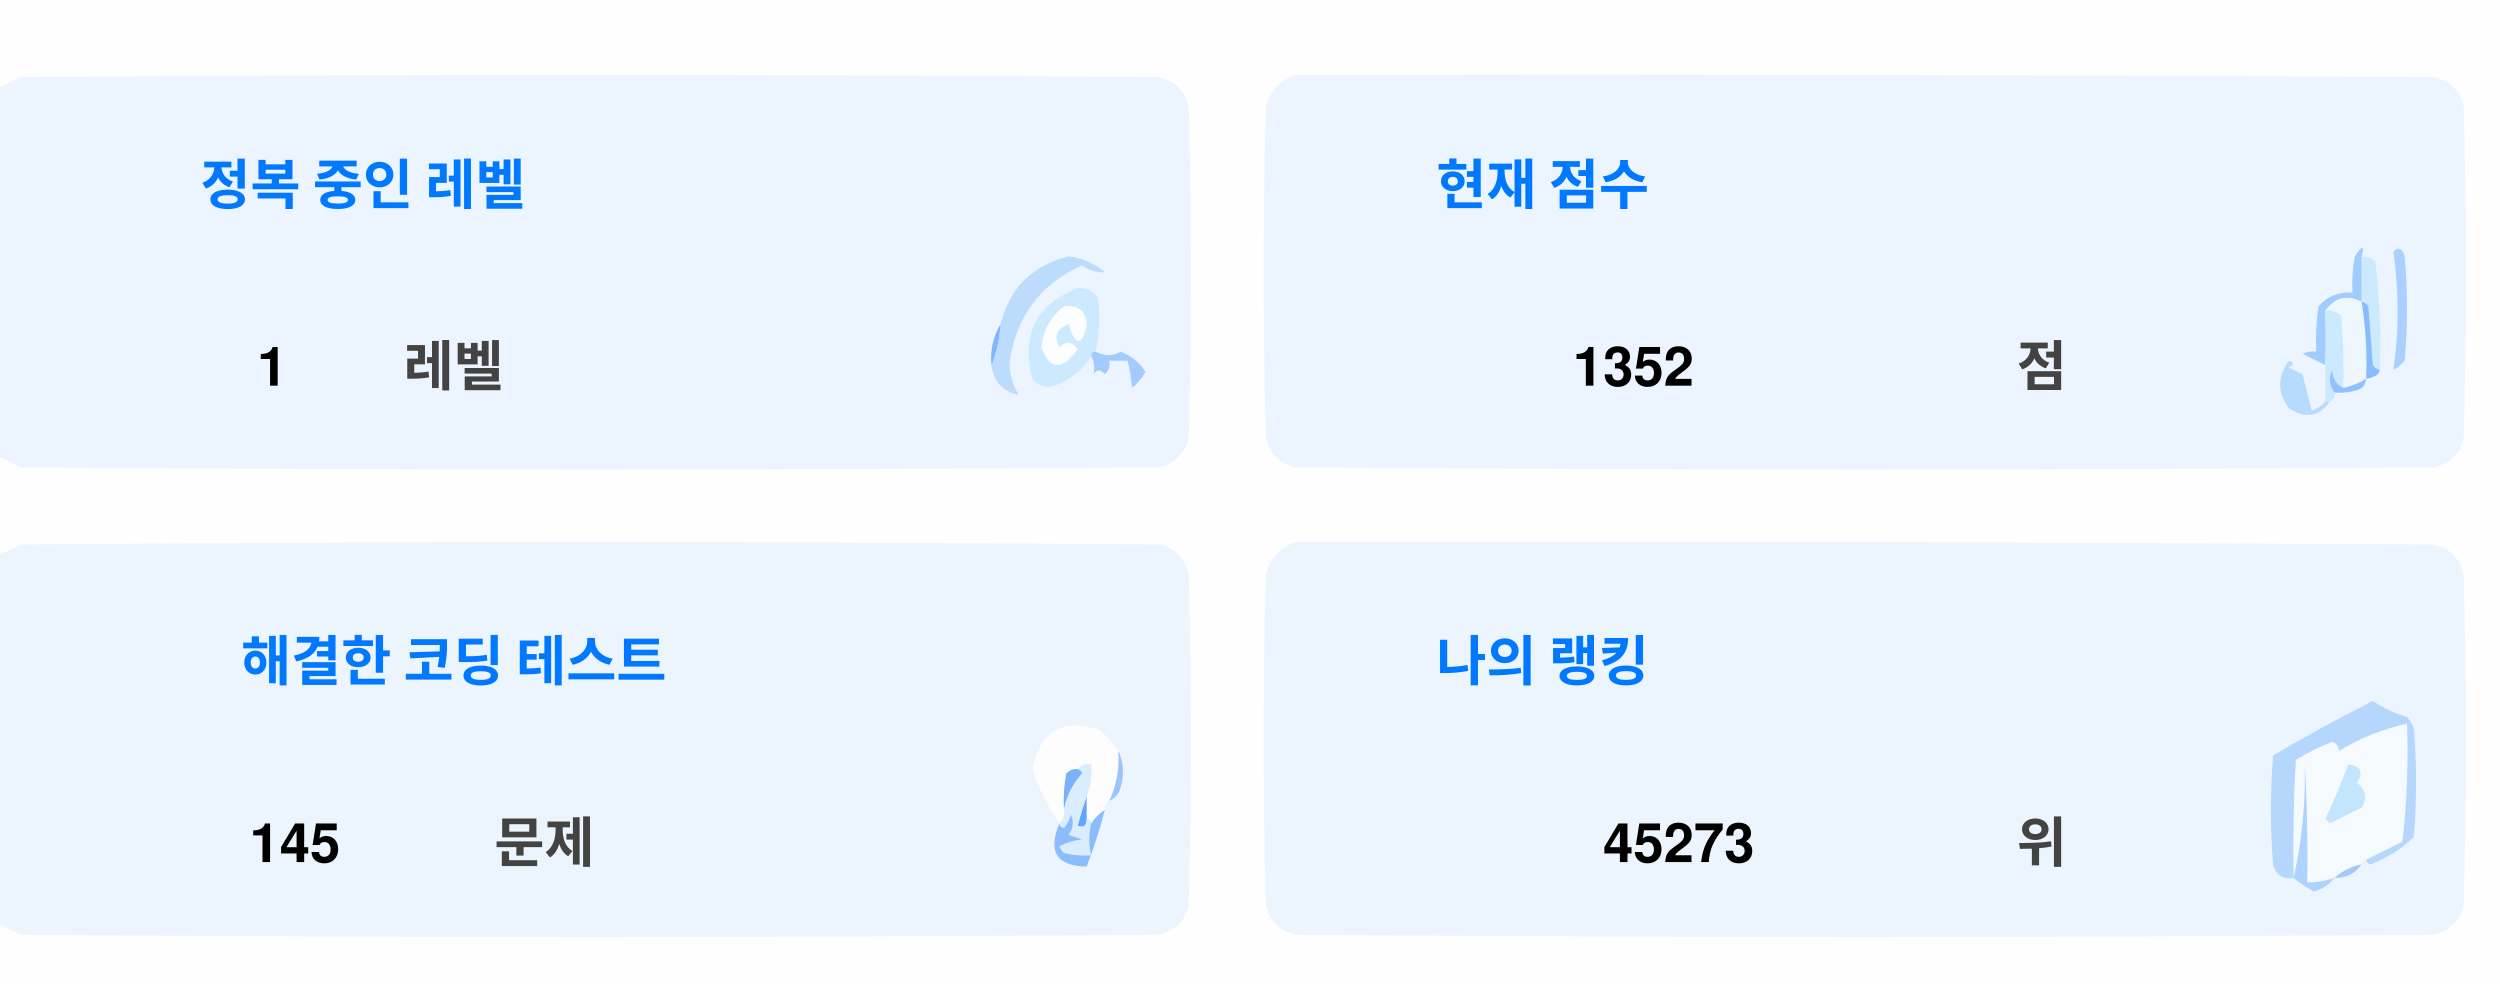
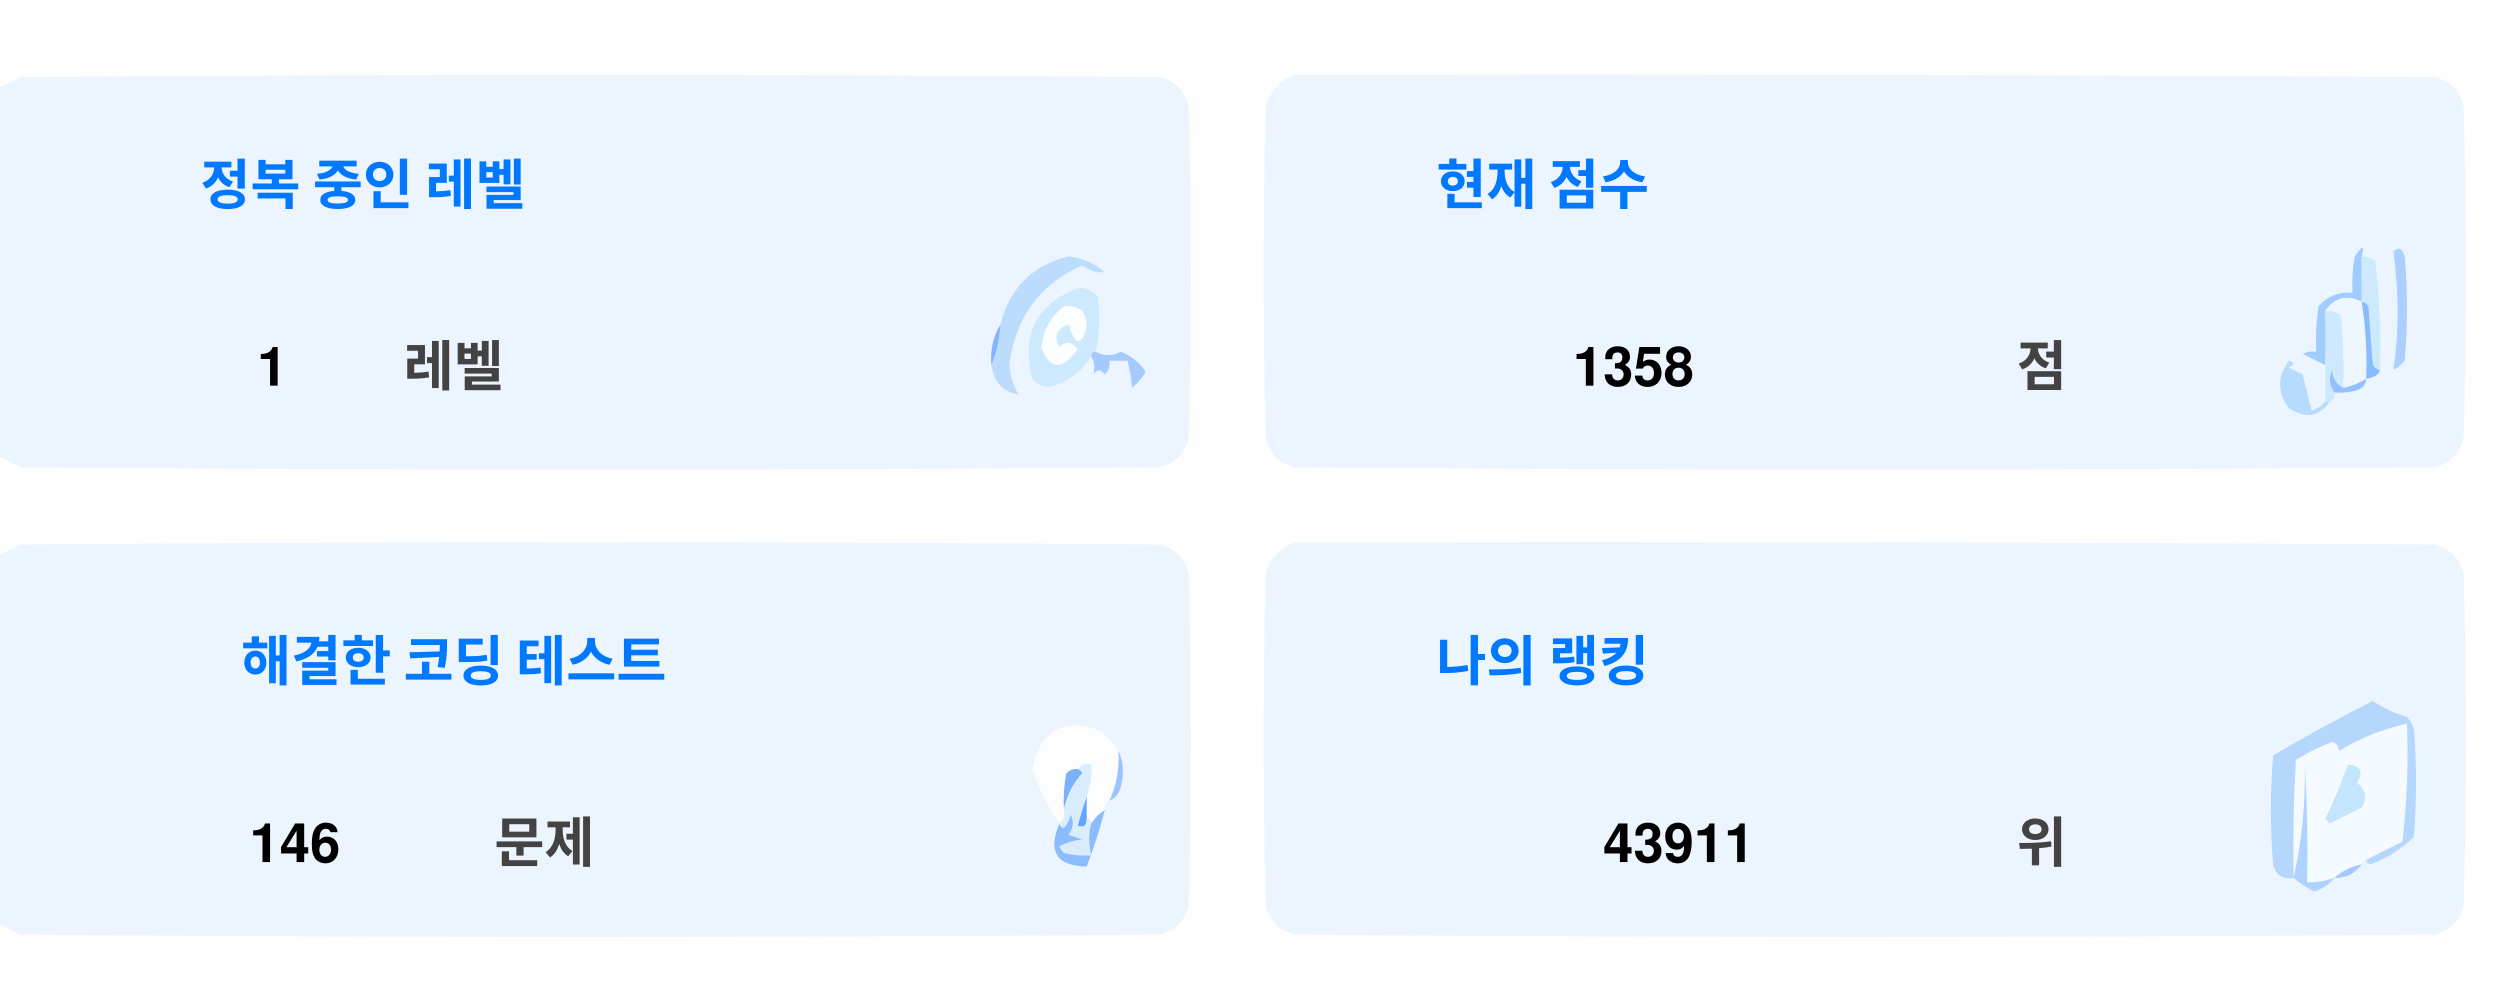
<svg xmlns="http://www.w3.org/2000/svg" version="1.1" width="551px" height="217px" style="shape-rendering:geometricPrecision; text-rendering:geometricPrecision; image-rendering:optimizeQuality; fill-rule:evenodd; clip-rule:evenodd">
  <style>.title {fill: #434343;font-size: 1rem;line-height: 1.5rem;font-weight: bold;font-family: -apple-system, BlinkMacSystemFont, Segoe UI, Helvetica, Arial, sans-serif, Apple Color Emoji, Segoe UI Emoji;}.desc {fill: #434343;font-size: 2.5rem;font-weight: bold;line-height: 1.5rem;font-family: -apple-system, BlinkMacSystemFont, Segoe UI, Helvetica, Arial, sans-serif, Apple Color Emoji, Segoe UI Emoji;}.desc-2 {fill: #434343;font-size: 1rem;font-weight: bold;line-height: 1.5rem;font-family: -apple-system, BlinkMacSystemFont, Segoe UI, Helvetica, Arial, sans-serif, Apple Color Emoji, Segoe UI Emoji;}.text, .desc {animation: twinkling 4s ease-in-out infinite;}@keyframes twinkling {40% { opacity: 1; }50% { opacity: 0.5; }60% { opacity: 1; }70% { opacity: 0.5; }80% { opacity: 1; }}</style>
  <g>
    <path style="opacity:1" fill="#fefefe" d="M -0.5,-0.5 C 183.167,-0.5 366.833,-0.5 550.5,-0.5C 550.5,71.833 550.5,144.167 550.5,216.5C 366.833,216.5 183.167,216.5 -0.5,216.5C -0.5,212.167 -0.5,207.833 -0.5,203.5C 1.14,204.32 2.807,205.153 4.5,206C 88.167,206.667 171.833,206.667 255.5,206C 259,205.167 261.167,203 262,199.5C 262.667,175.167 262.667,150.833 262,126.5C 261.167,123 259,120.833 255.5,120C 171.833,119.333 88.167,119.333 4.5,120C 2.807,120.847 1.14,121.68 -0.5,122.5C -0.5,115.167 -0.5,107.833 -0.5,100.5C 1.14,101.32 2.807,102.153 4.5,103C 88.167,103.667 171.833,103.667 255.5,103C 259,102.167 261.167,100 262,96.5C 262.667,72.167 262.667,47.833 262,23.5C 261.167,20 259,17.833 255.5,17C 171.833,16.333 88.167,16.333 4.5,17C 2.807,17.847 1.14,18.68 -0.5,19.5C -0.5,12.833 -0.5,6.167 -0.5,-0.5 Z" />
  </g>
  <g>
    <path style="opacity:1" fill="#ecf5ff" d="M -0.5,100.5 C -0.5,73.5 -0.5,46.5 -0.5,19.5C 1.14,18.68 2.807,17.847 4.5,17C 88.167,16.333 171.833,16.333 255.5,17C 259,17.833 261.167,20 262,23.5C 262.667,47.833 262.667,72.167 262,96.5C 261.167,100 259,102.167 255.5,103C 171.833,103.667 88.167,103.667 4.5,103C 2.807,102.153 1.14,101.32 -0.5,100.5 Z" />
  </g>
  <g>
    <path style="opacity:1" fill="#ecf5ff" d="M 285.5,16.5 C 369.167,16.333 452.834,16.5 536.5,17C 540,17.833 542.167,20 543,23.5C 543.667,47.833 543.667,72.167 543,96.5C 542.167,100 540,102.167 536.5,103C 452.833,103.667 369.167,103.667 285.5,103C 282,102.167 279.833,100 279,96.5C 278.333,72.167 278.333,47.833 279,23.5C 280.018,19.985 282.185,17.652 285.5,16.5 Z" />
  </g>
  <g>
    <path style="opacity:1" fill="#cdeafd" d="M 520.5,56.5 C 521.583,56.539 522.583,56.873 523.5,57.5C 524.498,65.472 524.831,73.472 524.5,81.5C 523.883,81.389 523.383,81.056 523,80.5C 522.667,76.167 522.333,71.833 522,67.5C 521.617,66.944 521.117,66.611 520.5,66.5C 520.5,63.167 520.5,59.833 520.5,56.5 Z" />
  </g>
  <g>
    <path style="opacity:1" fill="#abcfff" d="M 527.5,55.5 C 528.566,54.308 529.399,54.641 530,56.5C 530.667,64.167 530.667,71.833 530,79.5C 529.311,80.357 528.478,81.023 527.5,81.5C 528.758,73.08 528.758,64.414 527.5,55.5 Z" />
  </g>
  <g>
    <path style="opacity:1" fill="#bbdcfd" d="M 218.5,80.5 C 219.657,77.727 220.324,74.727 220.5,71.5C 222.49,63.51 227.49,58.51 235.5,56.5C 238.528,56.847 241.194,58.014 243.5,60C 241.744,60.141 240.078,59.641 238.5,58.5C 229.247,62.607 223.914,69.773 222.5,80C 222.565,82.526 223.232,84.859 224.5,87C 221.07,86.397 219.07,84.231 218.5,80.5 Z" />
  </g>
  <g>
    <path style="opacity:1" fill="#cde9fd" d="M 241.5,77.5 C 240.833,77.5 240.5,77.833 240.5,78.5C 238.628,81.529 235.961,83.695 232.5,85C 230.536,85.624 228.869,85.124 227.5,83.5C 225.021,73.791 228.354,67.124 237.5,63.5C 239.374,63.39 240.874,64.056 242,65.5C 242.497,69.524 242.331,73.524 241.5,77.5 Z" />
  </g>
  <g>
    <path style="opacity:1" fill="#fcfdfe" d="M 234.5,67.5 C 237.826,67.162 239.493,68.662 239.5,72C 238.334,76.434 237,76.267 235.5,71.5C 232.832,72.515 232.166,74.182 233.5,76.5C 235.017,75.089 236.351,75.256 237.5,77C 234.006,81.771 231.34,81.605 229.5,76.5C 229.904,72.771 231.571,69.771 234.5,67.5 Z" />
  </g>
  <g>
    <path style="opacity:1" fill="#a1ccfe" d="M 520.5,56.5 C 520.5,59.833 520.5,63.167 520.5,66.5C 517.238,64.922 514.572,65.589 512.5,68.5C 512.617,72.81 512.617,76.81 512.5,80.5C 510.86,79.68 509.193,78.847 507.5,78C 508.448,77.517 509.448,77.35 510.5,77.5C 510.335,74.15 510.502,70.817 511,67.5C 512.995,65.253 515.495,64.253 518.5,64.5C 518.336,61.813 518.503,59.146 519,56.5C 520.731,53.969 521.231,53.969 520.5,56.5 Z" />
  </g>
  <g>
    <path style="opacity:1" fill="#cde9fd" d="M 512.5,68.5 C 513.822,68.33 514.989,68.663 516,69.5C 516.499,74.823 516.666,80.156 516.5,85.5C 514.955,84.77 514.122,83.437 514,81.5C 513.22,83.387 513.387,85.054 514.5,86.5C 514.672,87.492 514.338,88.158 513.5,88.5C 513.167,88.5 512.833,88.5 512.5,88.5C 512.5,85.833 512.5,83.167 512.5,80.5C 512.617,76.81 512.617,72.81 512.5,68.5 Z" />
  </g>
  <g>
    <path style="opacity:1" fill="#eef6fe" d="M 520.5,66.5 C 521.407,72.106 521.74,77.773 521.5,83.5C 519.95,84.441 518.284,85.108 516.5,85.5C 516.666,80.156 516.499,74.823 516,69.5C 514.989,68.663 513.822,68.33 512.5,68.5C 514.572,65.589 517.238,64.922 520.5,66.5 Z" />
  </g>
  <g>
    <path style="opacity:1" fill="#88bcff" d="M 520.5,66.5 C 521.117,66.611 521.617,66.944 522,67.5C 522.333,71.833 522.667,76.167 523,80.5C 523.383,81.056 523.883,81.389 524.5,81.5C 524.445,82.469 523.445,83.136 521.5,83.5C 521.74,77.773 521.407,72.106 520.5,66.5 Z" />
  </g>
  <g>
    <path style="opacity:1" fill="#82b5fe" d="M 220.5,71.5 C 220.324,74.727 219.657,77.727 218.5,80.5C 218.215,77.171 218.882,74.171 220.5,71.5 Z" />
  </g>
  <g>
    <path style="opacity:1" fill="#a3cbfe" d="M 240.5,78.5 C 240.5,77.833 240.833,77.5 241.5,77.5C 243.391,78.536 245.224,78.536 247,77.5C 249.391,78.429 251.225,79.929 252.5,82C 251.681,83.319 250.681,84.486 249.5,85.5C 249.409,83.777 249.075,81.777 248.5,79.5C 247.167,79.5 245.833,79.5 244.5,79.5C 244.719,80.675 244.386,81.675 243.5,82.5C 242.575,81.359 241.741,81.359 241,82.5C 241.331,80.981 241.164,79.648 240.5,78.5 Z" />
  </g>
  <g>
    <path style="opacity:1" fill="#b7dbfd" d="M 512.5,88.5 C 512.833,88.5 513.167,88.5 513.5,88.5C 511.199,91.857 508.199,92.357 504.5,90C 501.872,86.535 501.872,83.035 504.5,79.5C 505.696,79.846 505.696,80.346 504.5,81C 505.5,81.5 506.5,82 507.5,82.5C 508.167,85.167 508.833,87.833 509.5,90.5C 510.739,90.058 511.739,89.391 512.5,88.5 Z" />
  </g>
  <g>
    <path style="opacity:1" fill="#92c1fe" d="M 516.5,85.5 C 518.284,85.108 519.95,84.441 521.5,83.5C 521.423,84.75 520.756,85.583 519.5,86C 517.866,86.493 516.199,86.66 514.5,86.5C 513.387,85.054 513.22,83.387 514,81.5C 514.122,83.437 514.955,84.77 516.5,85.5 Z" />
  </g>
  <g>
    <path style="opacity:1" fill="#ecf5fe" d="M -0.5,203.5 C -0.5,176.5 -0.5,149.5 -0.5,122.5C 1.14,121.68 2.807,120.847 4.5,120C 88.167,119.333 171.833,119.333 255.5,120C 259,120.833 261.167,123 262,126.5C 262.667,150.833 262.667,175.167 262,199.5C 261.167,203 259,205.167 255.5,206C 171.833,206.667 88.167,206.667 4.5,206C 2.807,205.153 1.14,204.32 -0.5,203.5 Z" />
  </g>
  <g>
    <path style="opacity:1" fill="#ecf5fe" d="M 285.5,119.5 C 369.167,119.333 452.834,119.5 536.5,120C 540,120.833 542.167,123 543,126.5C 543.667,150.833 543.667,175.167 543,199.5C 542.167,203 540,205.167 536.5,206C 452.833,206.667 369.167,206.667 285.5,206C 282,205.167 279.833,203 279,199.5C 278.333,175.167 278.333,150.833 279,126.5C 280.018,122.985 282.185,120.652 285.5,119.5 Z" />
  </g>
  <g>
    <path style="opacity:1" fill="#fdfdfe" d="M 246.5,165.5 C 246.758,169.367 246.092,173.034 244.5,176.5C 243.662,176.842 243.328,177.508 243.5,178.5C 242.272,179.306 241.272,180.306 240.5,181.5C 240.5,180.833 240.167,180.5 239.5,180.5C 239.5,178.833 239.5,177.167 239.5,175.5C 240.369,173.283 240.702,170.95 240.5,168.5C 239.209,168.263 238.209,168.596 237.5,169.5C 236.504,169.414 235.671,169.748 235,170.5C 234.503,173.146 234.336,175.813 234.5,178.5C 234.737,179.791 234.404,180.791 233.5,181.5C 230.986,177.806 228.986,173.806 227.5,169.5C 229.309,160.957 234.309,158.124 242.5,161C 244.07,162.397 245.404,163.897 246.5,165.5 Z" />
  </g>
  <g>
    <path style="opacity:1" fill="#f5faff" d="M 521.5,189.5 C 520.833,189.5 520.5,189.833 520.5,190.5C 518.181,190.992 516.181,191.992 514.5,193.5C 512.565,194.15 510.565,194.483 508.5,194.5C 508.666,185.827 508.5,177.16 508,168.5C 508.141,177.227 507.308,185.56 505.5,193.5C 505.334,184.827 505.5,176.16 506,167.5C 508.527,165.903 511.194,164.57 514,163.5C 515.011,163.892 515.511,164.559 515.5,165.5C 520.21,162.641 525.21,160.641 530.5,159.5C 530.831,168.192 530.498,176.859 529.5,185.5C 526.807,186.847 524.14,188.18 521.5,189.5 Z" />
  </g>
  <g>
    <path style="opacity:1" fill="#b6d7fd" d="M 521.5,189.5 C 524.14,188.18 526.807,186.847 529.5,185.5C 530.498,176.859 530.831,168.192 530.5,159.5C 525.21,160.641 520.21,162.641 515.5,165.5C 515.511,164.559 515.011,163.892 514,163.5C 511.194,164.57 508.527,165.903 506,167.5C 505.5,176.16 505.334,184.827 505.5,193.5C 503.089,193.863 501.589,192.863 501,190.5C 500.333,182.5 500.333,174.5 501,166.5C 508.173,162.246 515.507,158.246 523,154.5C 525.304,156.068 527.804,157.235 530.5,158C 531.126,158.75 531.626,159.584 532,160.5C 532.667,168.5 532.667,176.5 532,184.5C 529.292,187.111 526.125,189.111 522.5,190.5C 521.893,190.376 521.56,190.043 521.5,189.5 Z" />
  </g>
  <g>
    <path style="opacity:1" fill="#c3e5fe" d="M 517.5,168.5 C 520.317,168.801 520.984,170.134 519.5,172.5C 521.439,174.122 521.772,175.956 520.5,178C 518.167,179.167 515.833,180.333 513.5,181.5C 513.167,181.167 512.833,180.833 512.5,180.5C 514.414,176.515 516.081,172.515 517.5,168.5 Z" />
  </g>
  <g>
    <path style="opacity:1" fill="#7ab1fc" d="M 237.5,169.5 C 238.043,169.56 238.376,169.893 238.5,170.5C 236.395,172.836 235.062,175.503 234.5,178.5C 234.336,175.813 234.503,173.146 235,170.5C 235.671,169.748 236.504,169.414 237.5,169.5 Z" />
  </g>
  <g>
    <path style="opacity:1" fill="#afd3ff" d="M 514.5,193.5 C 513.378,194.947 511.878,195.947 510,196.5C 508.348,195.601 506.848,194.601 505.5,193.5C 507.308,185.56 508.141,177.227 508,168.5C 508.5,177.16 508.666,185.827 508.5,194.5C 510.565,194.483 512.565,194.15 514.5,193.5 Z" />
  </g>
  <g>
    <path style="opacity:1" fill="#9cc3fd" d="M 246.5,165.5 C 247.634,167.966 247.801,170.633 247,173.5C 246.623,174.942 245.79,175.942 244.5,176.5C 246.092,173.034 246.758,169.367 246.5,165.5 Z" />
  </g>
  <g>
    <path style="opacity:1" fill="#62a6fc" d="M 239.5,175.5 C 239.5,177.167 239.5,178.833 239.5,180.5C 239.483,182.028 238.816,182.528 237.5,182C 238.117,179.723 238.784,177.556 239.5,175.5 Z" />
  </g>
  <g>
    <path style="opacity:1" fill="#daedfe" d="M 237.5,169.5 C 238.209,168.596 239.209,168.263 240.5,168.5C 240.702,170.95 240.369,173.283 239.5,175.5C 238.784,177.556 238.117,179.723 237.5,182C 238.816,182.528 239.483,182.028 239.5,180.5C 240.167,180.5 240.5,180.833 240.5,181.5C 239.918,183.669 239.918,186.002 240.5,188.5C 238.473,188.662 236.473,188.495 234.5,188C 234.043,187.586 233.709,187.086 233.5,186.5C 235.078,185.702 236.744,185.202 238.5,185C 237.5,184.667 236.5,184.333 235.5,184C 236.554,182.612 236.72,181.112 236,179.5C 235.751,180.624 235.251,181.624 234.5,182.5C 233.893,182.376 233.56,182.043 233.5,181.5C 234.404,180.791 234.737,179.791 234.5,178.5C 235.062,175.503 236.395,172.836 238.5,170.5C 238.376,169.893 238.043,169.56 237.5,169.5 Z" />
  </g>
  <g>
    <path style="opacity:1" fill="#8bbcfd" d="M 243.5,178.5 C 242.395,182.803 241.062,186.969 239.5,191C 232.857,190.847 230.857,187.68 233.5,181.5C 233.56,182.043 233.893,182.376 234.5,182.5C 235.251,181.624 235.751,180.624 236,179.5C 236.72,181.112 236.554,182.612 235.5,184C 236.5,184.333 237.5,184.667 238.5,185C 236.744,185.202 235.078,185.702 233.5,186.5C 233.709,187.086 234.043,187.586 234.5,188C 236.473,188.495 238.473,188.662 240.5,188.5C 239.918,186.002 239.918,183.669 240.5,181.5C 241.272,180.306 242.272,179.306 243.5,178.5 Z" />
  </g>
  <g>
    <path style="opacity:1" fill="#a4c8ff" d="M 520.5,190.5 C 519.089,192.539 517.089,193.539 514.5,193.5C 516.181,191.992 518.181,190.992 520.5,190.5 Z" />
  </g>
  <text text-anchor="middle" x="80" y="45" class="title" style="fill:#0078ff;" stroke="#none" stroke-width="1">정복 중인 레벨</text>
  <text text-anchor="middle" x="60" y="85" class="desc" style="fill:#000000;" stroke="#none" stroke-width="1">1</text>
  <text text-anchor="middle" x="100" y="85" class="desc-2" style="fill:#434343;" stroke="#none" stroke-width="1">레벨</text>
  <text text-anchor="middle" x="340" y="45" class="title" style="fill:#0078ff;" stroke="#none" stroke-width="1">현재 점수</text>
-   <text text-anchor="middle" x="360" y="85" class="desc" style="fill:#000000;" stroke="#none" stroke-width="1">1352</text>
+   <text text-anchor="middle" x="360" y="85" class="desc" style="fill:#000000;" stroke="#none" stroke-width="1">1358</text>
  <text text-anchor="middle" x="450" y="85" class="desc-2" style="fill:#434343;" stroke="#none" stroke-width="1">점</text>
  <text text-anchor="middle" x="100" y="150" class="title" style="fill:#0078ff;" stroke="#none" stroke-width="1">해결한 코딩 테스트</text>
-   <text text-anchor="middle" x="65" y="190" class="desc" style="fill:#000000;" stroke="#none" stroke-width="1">145</text>
+   <text text-anchor="middle" x="65" y="190" class="desc" style="fill:#000000;" stroke="#none" stroke-width="1">146</text>
  <text text-anchor="middle" x="120" y="190" class="desc-2" style="fill:#434343;" stroke="#none" stroke-width="1">문제</text>
  <text text-anchor="middle" x="340" y="150" class="title" style="fill:#0078ff;" stroke="#none" stroke-width="1">나의 랭킹</text>
-   <text text-anchor="middle" x="370" y="190" class="desc" style="fill:#000000;" stroke="#none" stroke-width="1">45273</text>
+   <text text-anchor="middle" x="370" y="190" class="desc" style="fill:#000000;" stroke="#none" stroke-width="1">43911</text>
  <text text-anchor="middle" x="450" y="190" class="desc-2" style="fill:#434343;" stroke="#none" stroke-width="1">위</text>
</svg>
